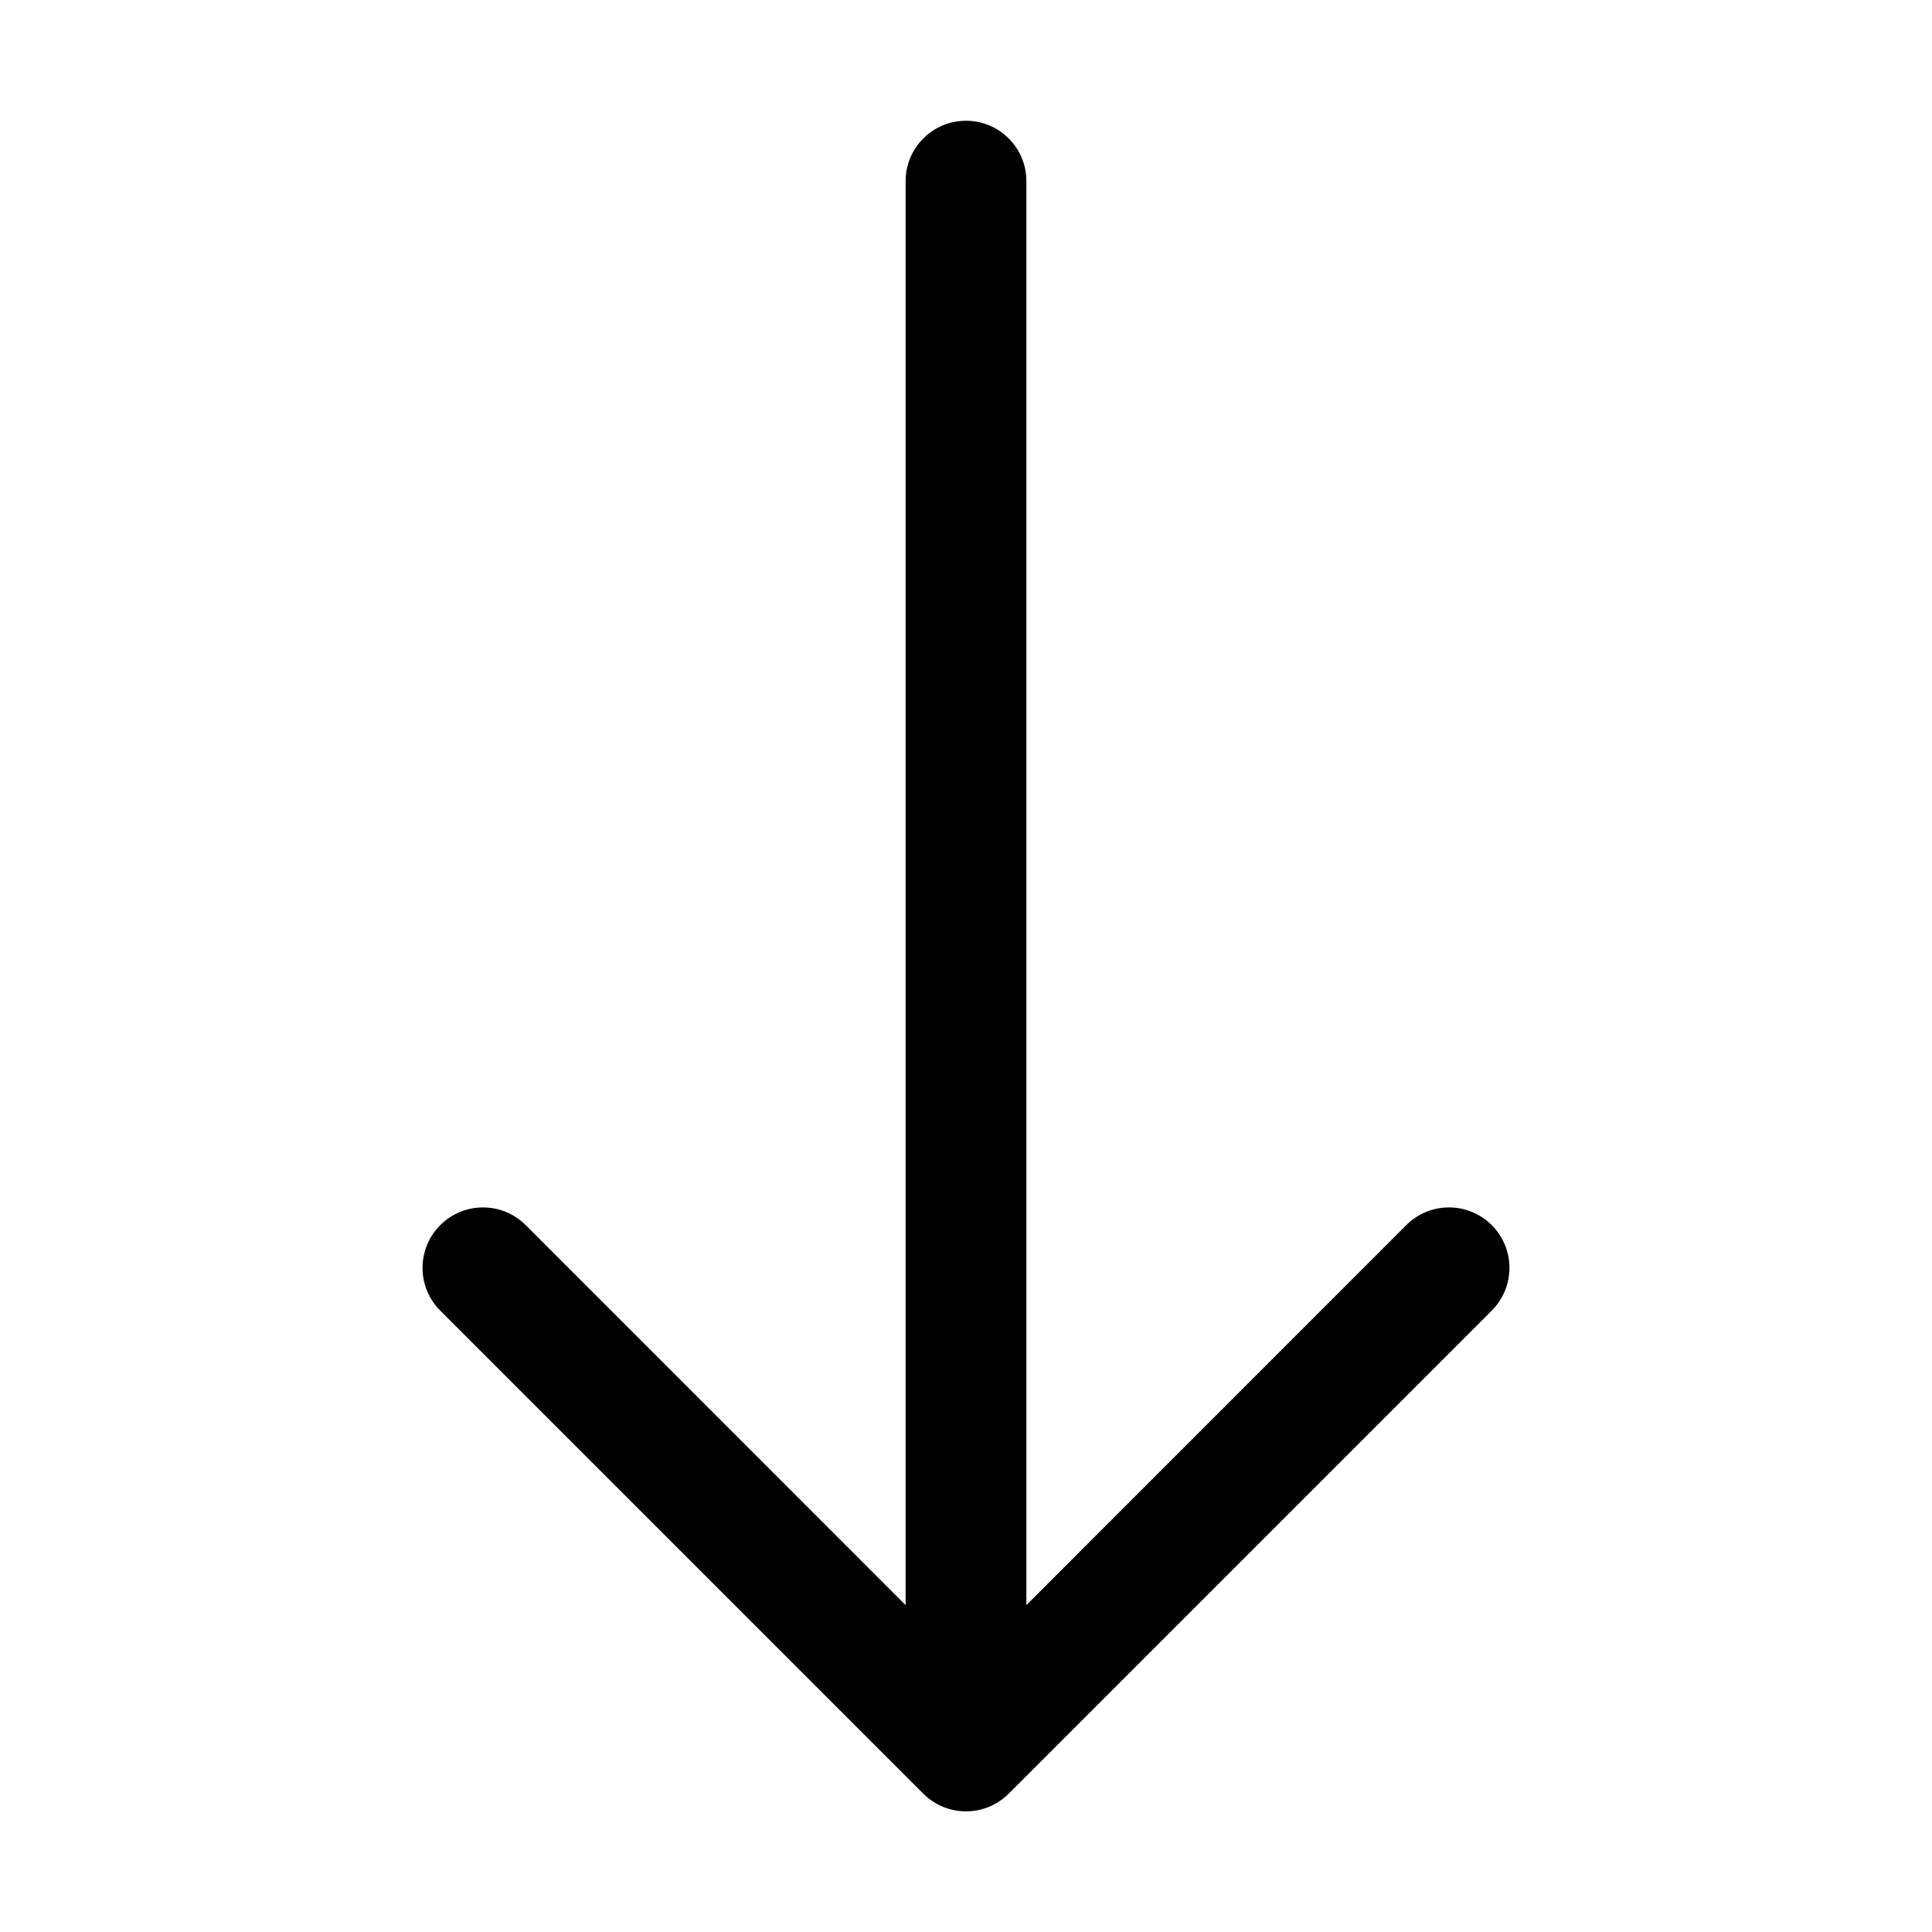
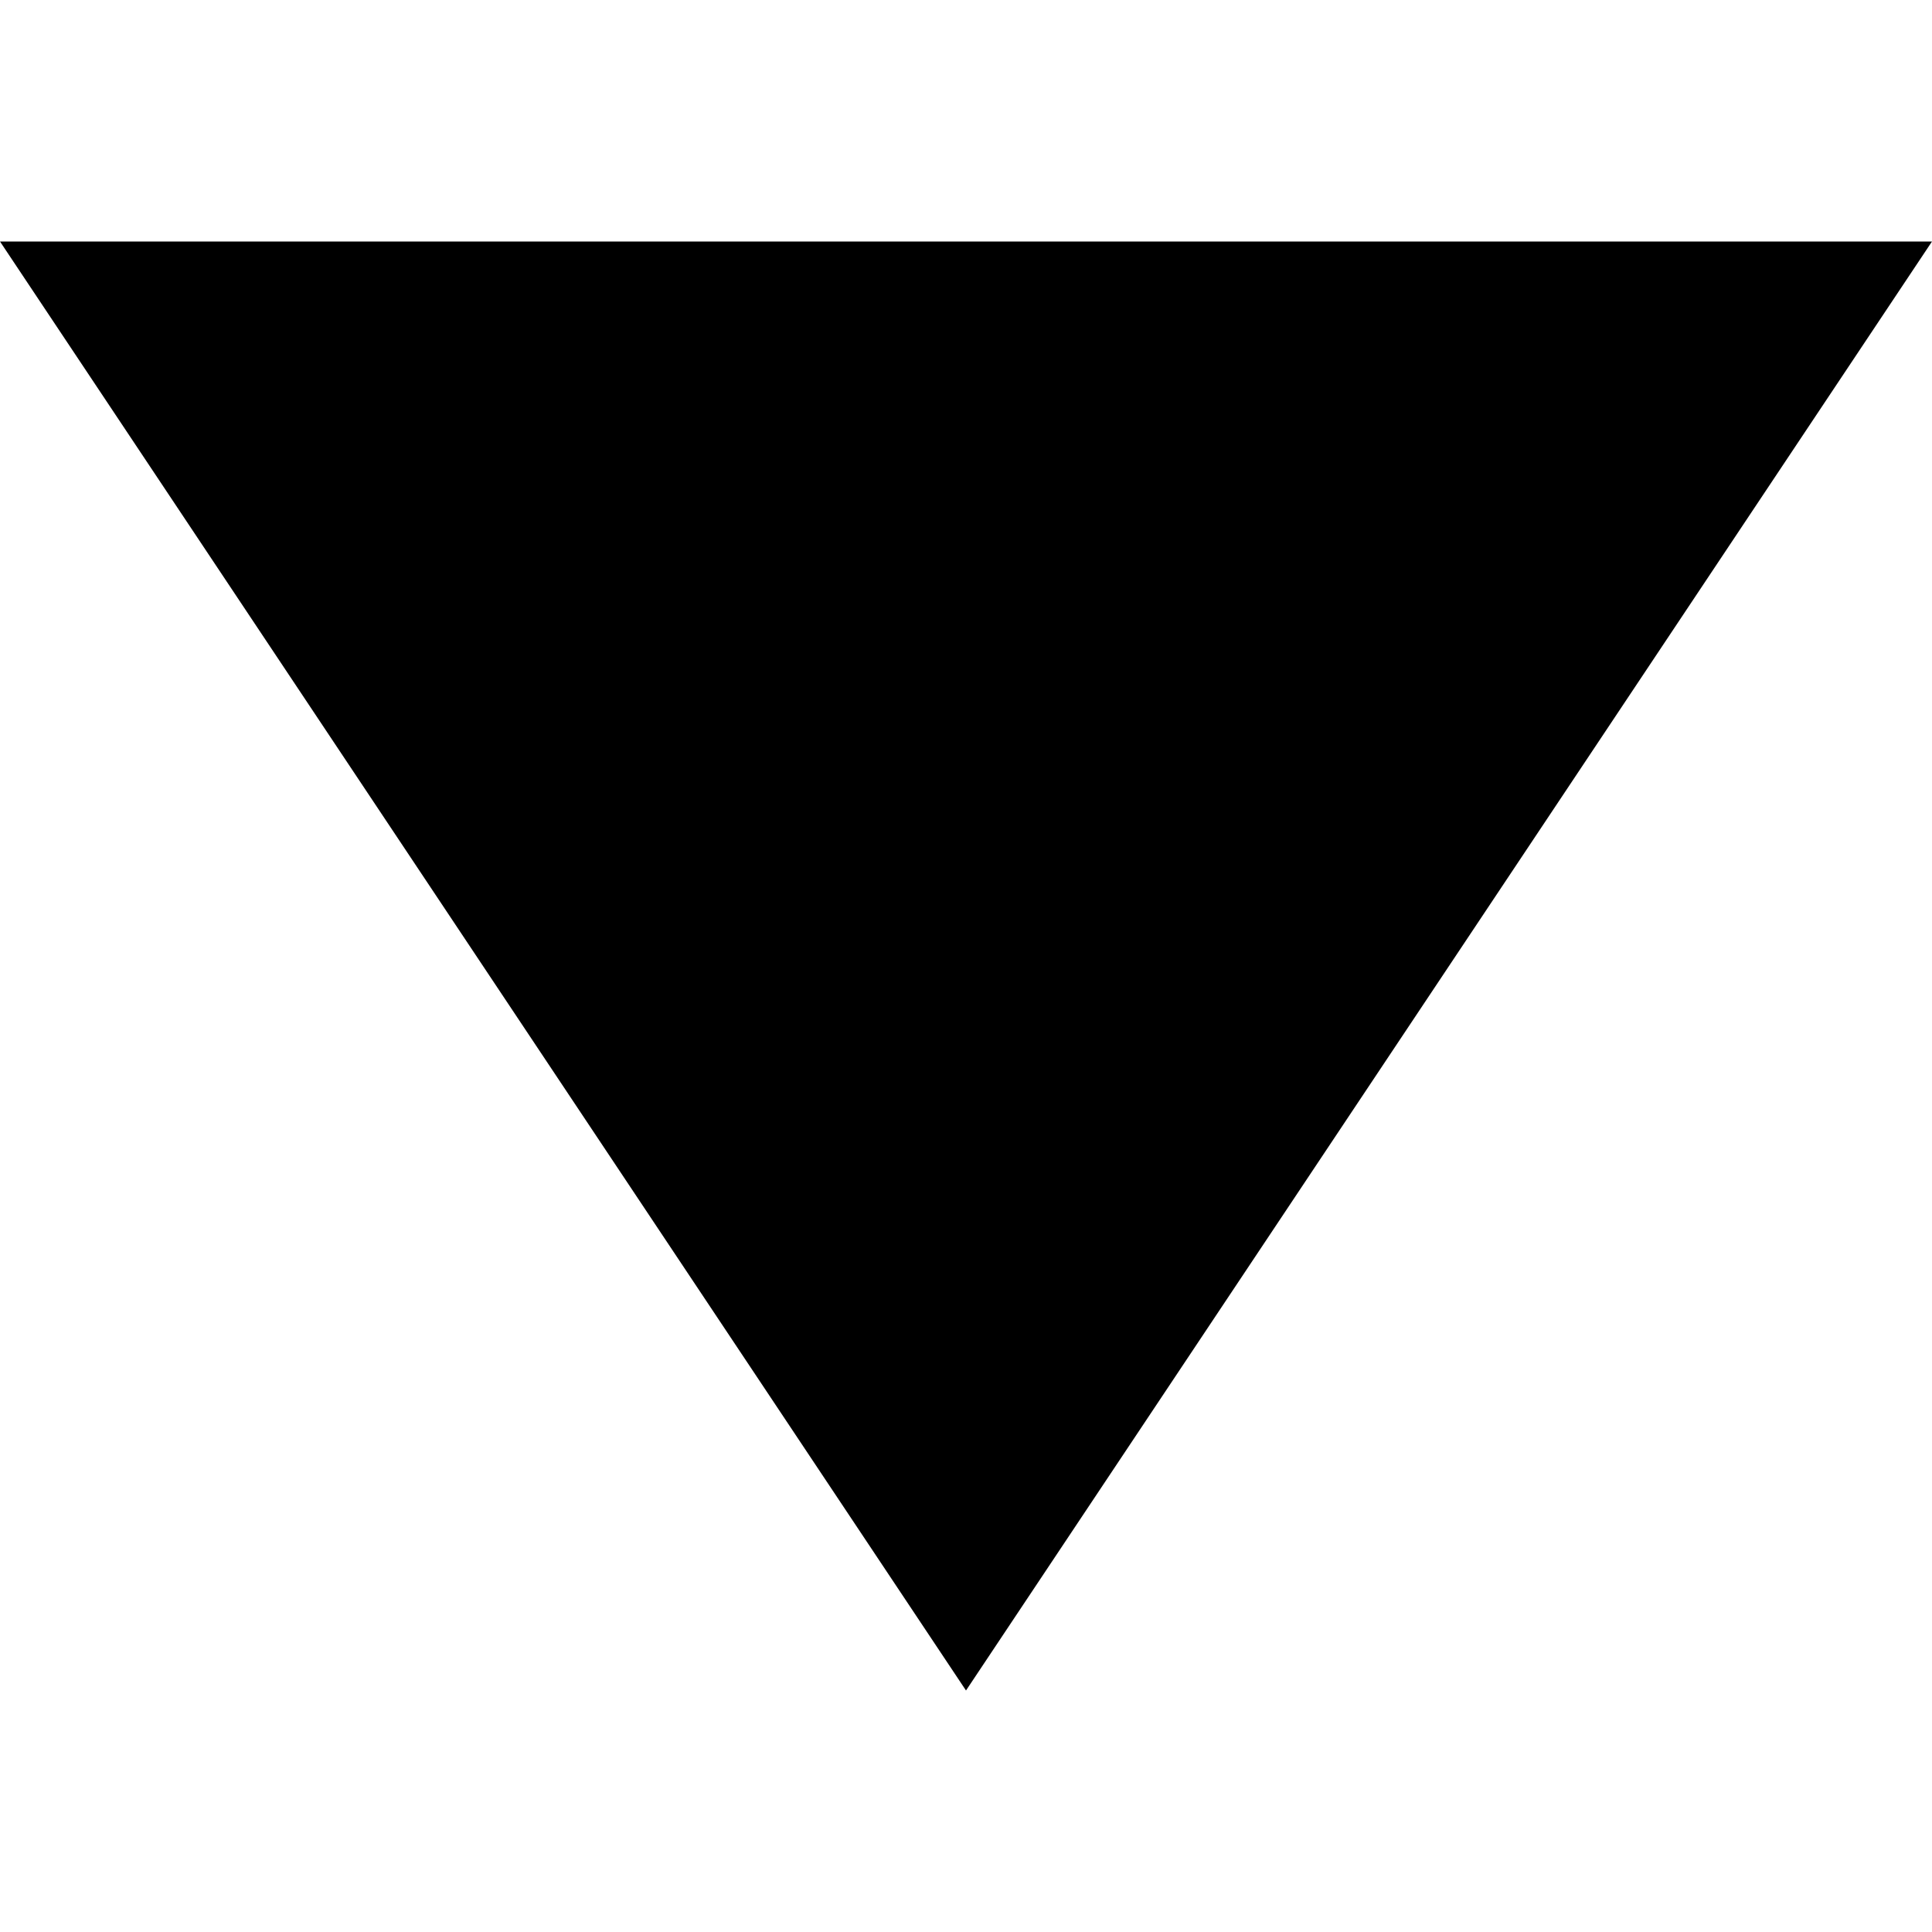
- <svg xmlns="http://www.w3.org/2000/svg" width="16" height="16" fill="currentColor" class="bi bi-arrow-down" viewBox="0 0 16 16">
-   <path fill-rule="evenodd" d="M8 1a.5.5 0 0 1 .5.5v11.793l3.146-3.147a.5.5 0 0 1 .708.708l-4 4a.5.5 0 0 1-.708 0l-4-4a.5.5 0 0 1 .708-.708L7.5 13.293V1.5A.5.5 0 0 1 8 1z" />
+ <svg xmlns="http://www.w3.org/2000/svg" width="24" height="24" viewBox="0 0 24 24">
+   <path d="M12 21l-12-18h24z" />
</svg>
